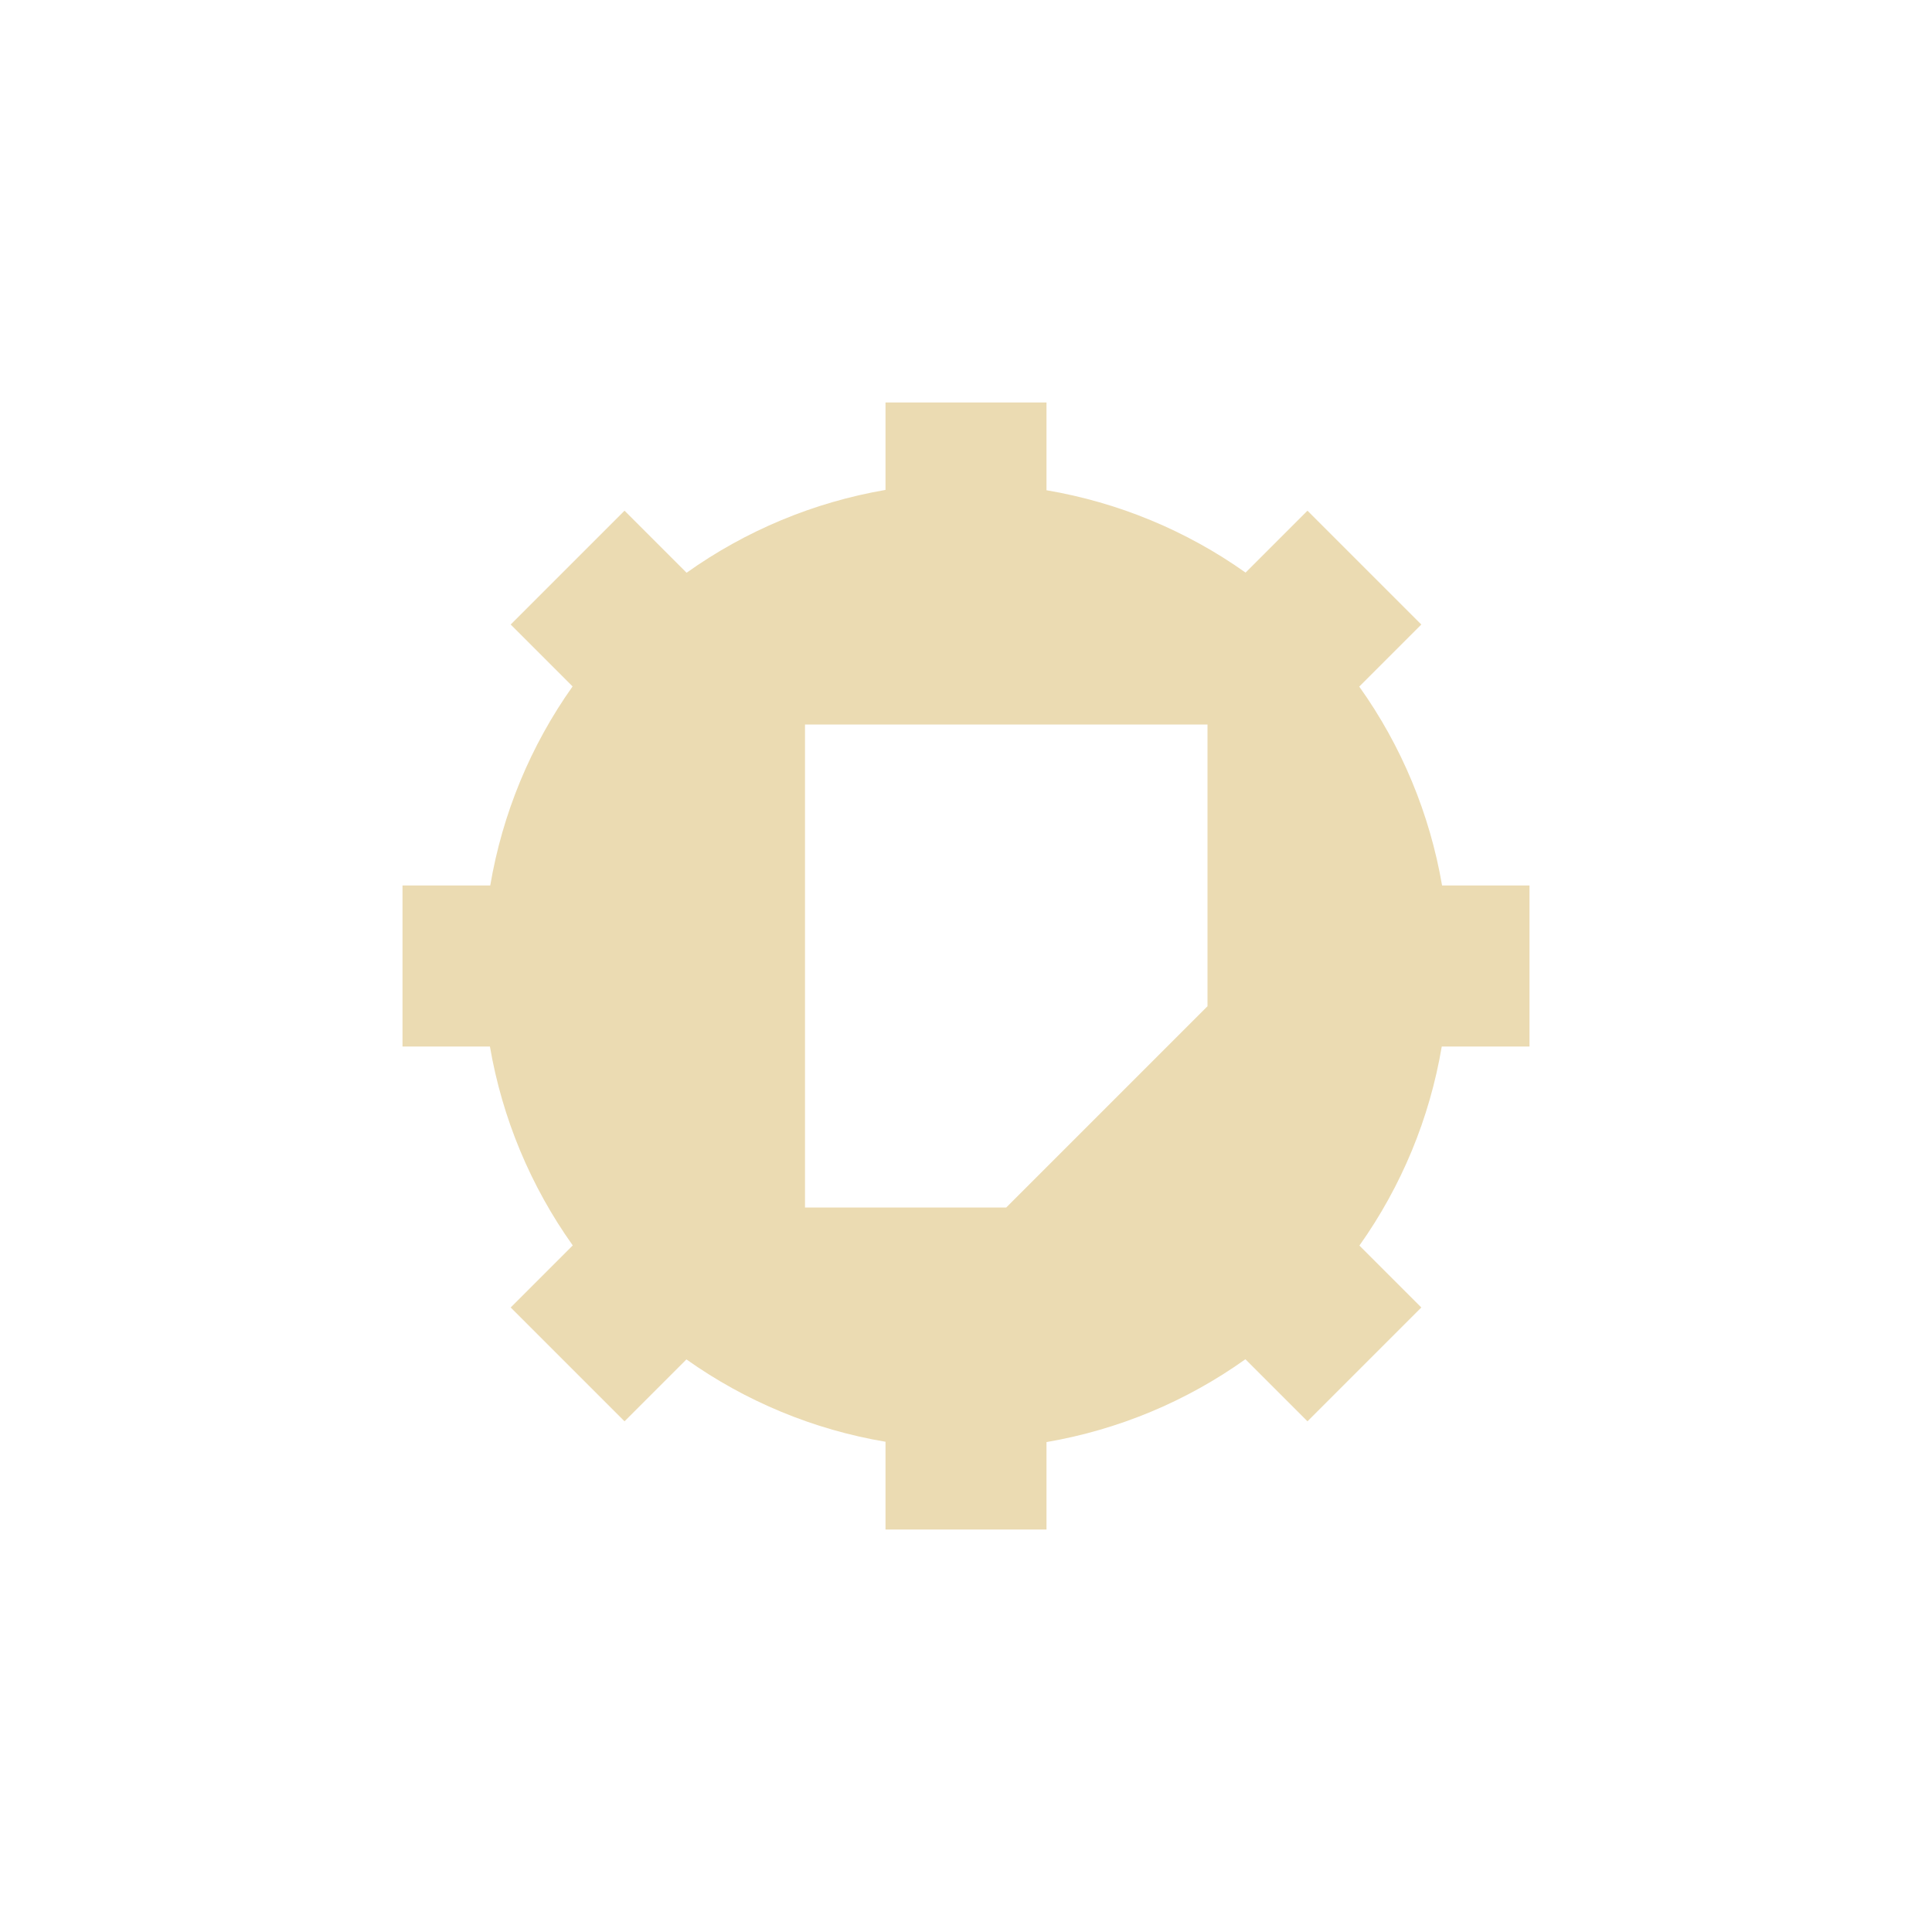
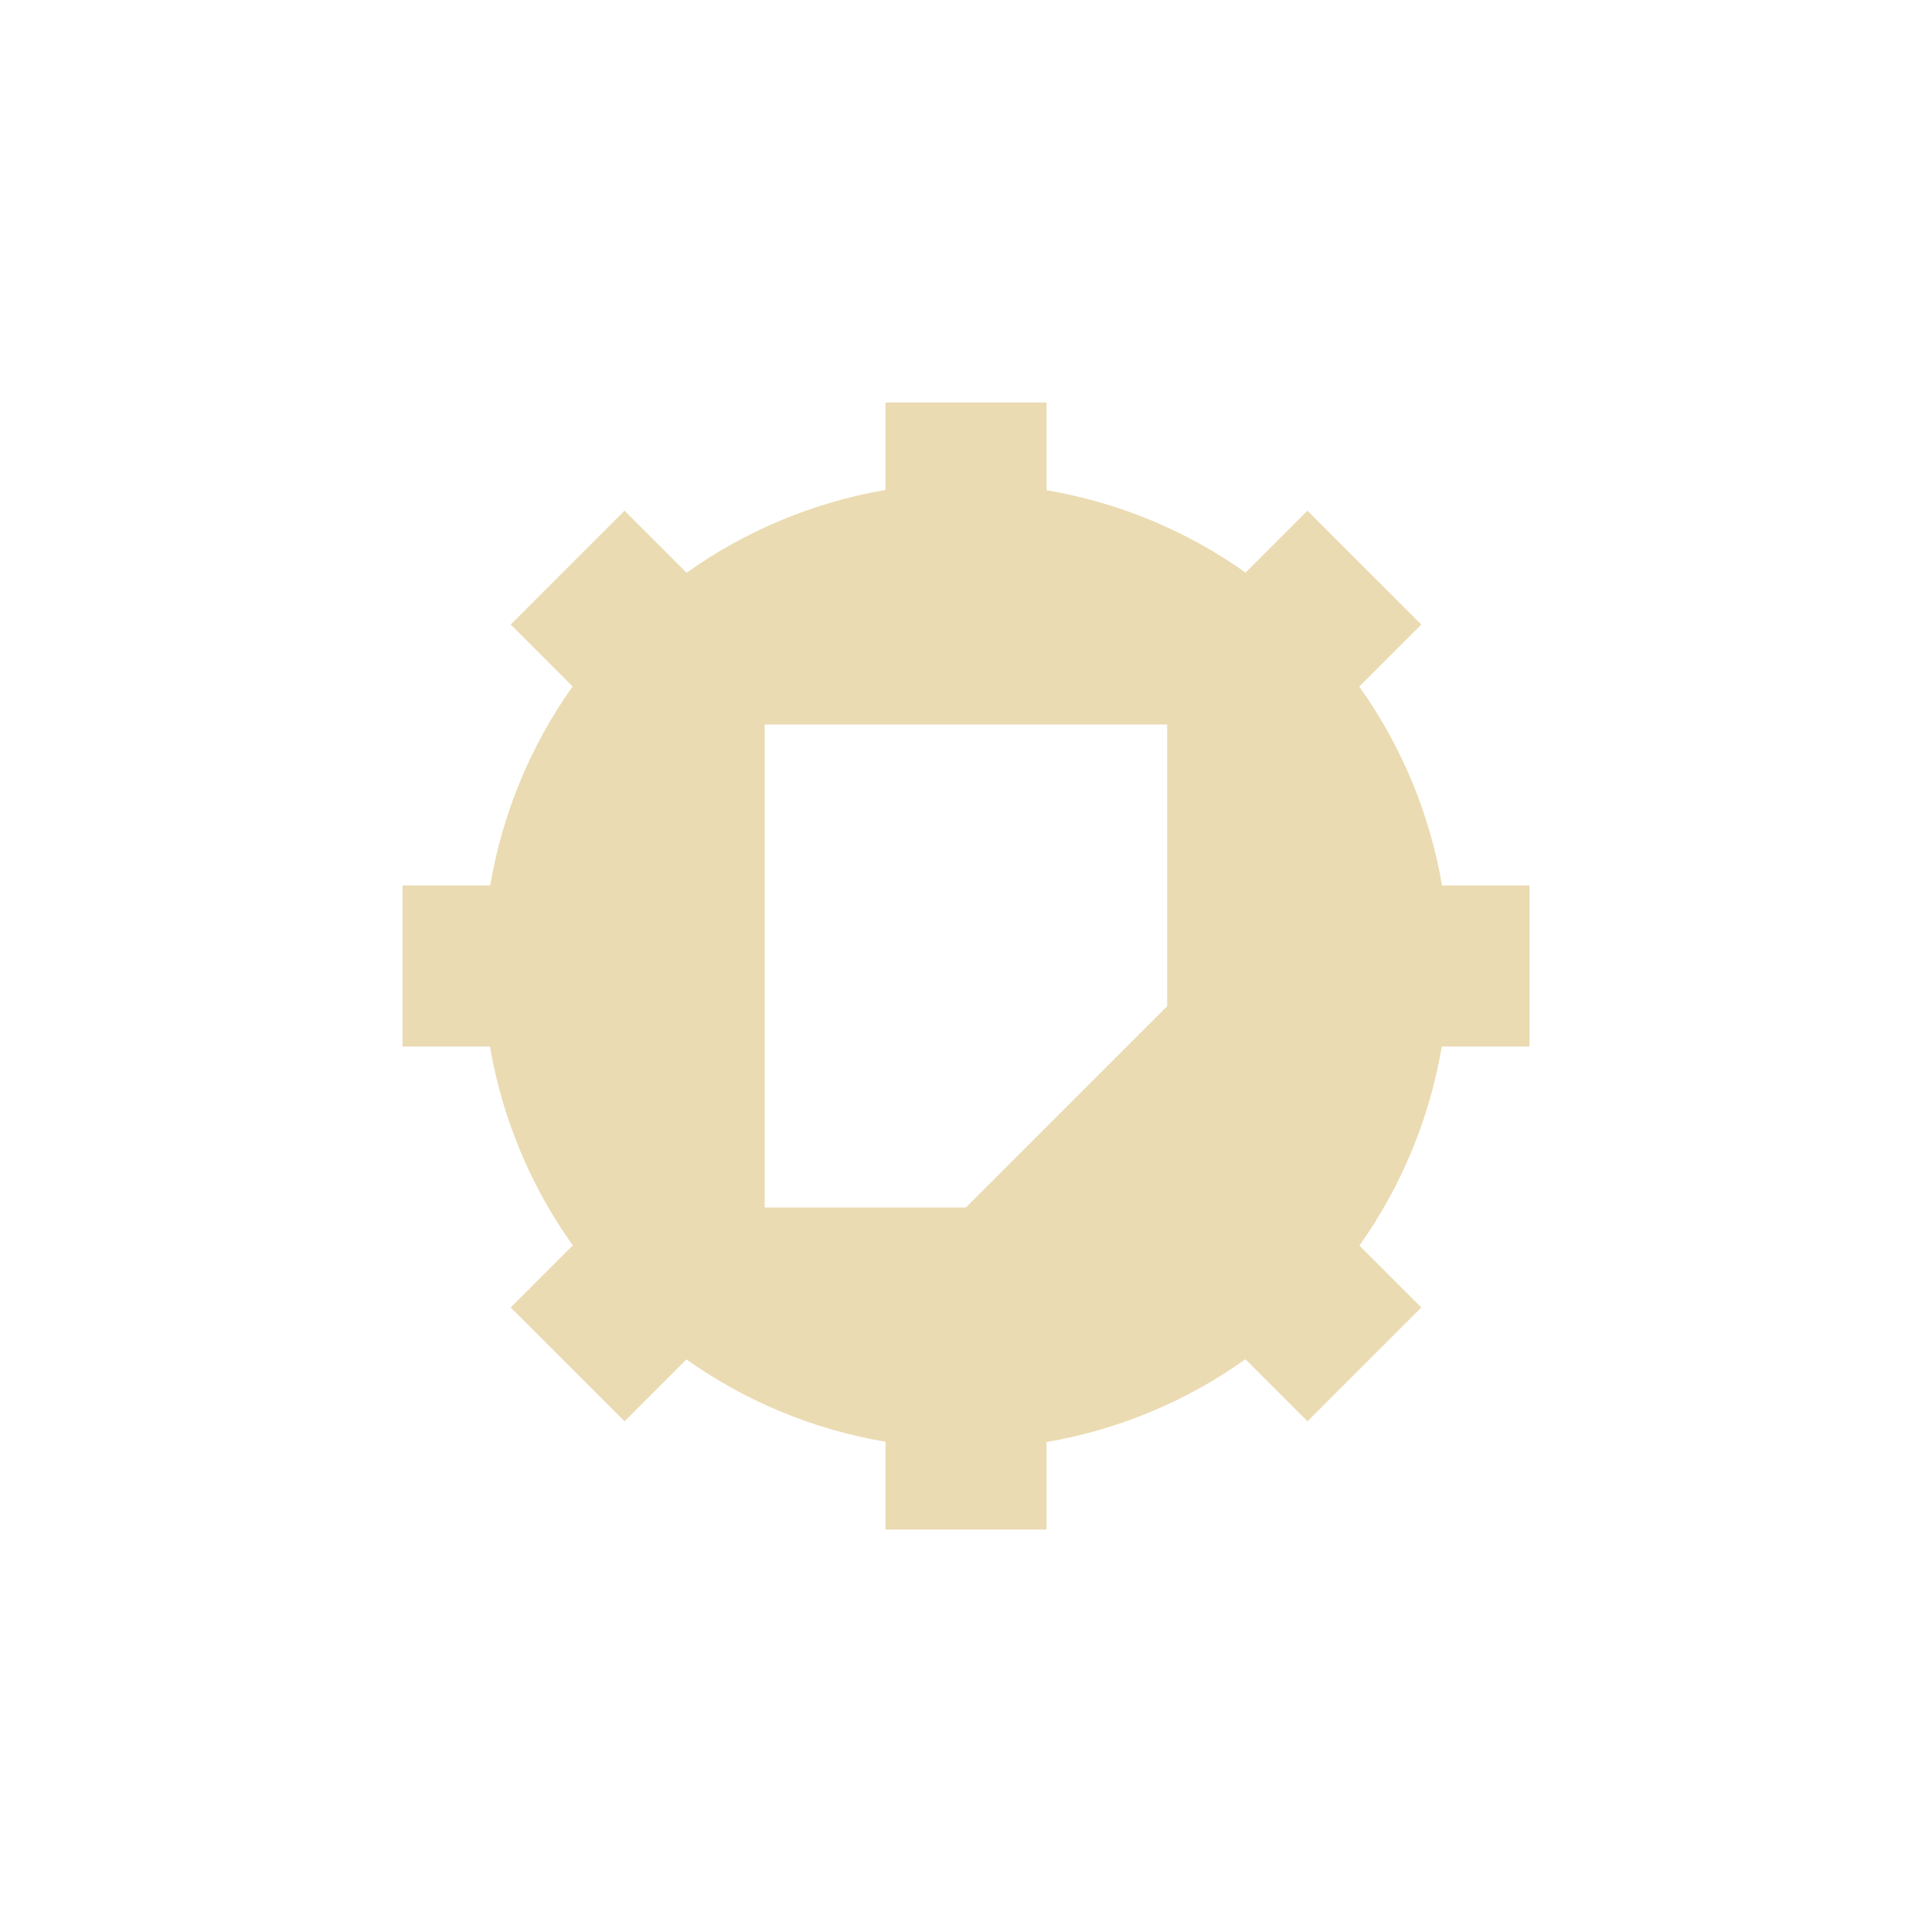
- <svg xmlns="http://www.w3.org/2000/svg" width="24" height="24" viewBox="0 0 24 24">
+ <svg xmlns="http://www.w3.org/2000/svg" width="24" height="24" version="1.1" viewBox="0 0 24 24">
  <defs>
-     <style id="current-color-scheme" type="text/css">
-    .ColorScheme-Text { color:#ebdbb2; } .ColorScheme-Highlight { color:#458588; }
-   </style>
+     <style type="text/css">.ColorScheme-Text { color:#ebdbb2; } .ColorScheme-Highlight { color:#458588; }</style>
  </defs>
-   <path style="fill:currentColor" class="ColorScheme-Text" d="M 7 1 L 7 2.086 C 6.109 2.239 5.265 2.591 4.529 3.115 L 3.758 2.344 L 2.344 3.758 L 3.113 4.527 C 2.59 5.264 2.241 6.109 2.09 7 L 1 7 L 1 9 L 2.086 9 C 2.239 9.891 2.591 10.735 3.115 11.471 L 2.344 12.242 L 3.758 13.656 L 4.527 12.887 C 5.264 13.41 6.109 13.76 7 13.91 L 7 15 L 9 15 L 9 13.914 C 9.891 13.761 10.735 13.41 11.471 12.885 L 12.242 13.656 L 13.656 12.242 L 12.887 11.473 C 13.41 10.736 13.76 9.891 13.91 9 L 15 9 L 15 7 L 13.914 7 C 13.761 6.109 13.41 5.265 12.885 4.529 L 13.656 3.758 L 12.242 2.344 L 11.473 3.113 C 10.736 2.59 9.891 2.241 9 2.09 L 9 1 L 7 1 z M 6 5 L 11 5 L 11 8.5 L 8.5 11 L 6 11 L 6 5 z" transform="translate(4 4)" />
+   <path class="ColorScheme-Text" d="m11 5v1.086c-0.891 0.153-1.735 0.505-2.471 1.029l-0.771-0.771-1.414 1.414 0.769 0.769c-0.523 0.737-0.873 1.582-1.023 2.473h-1.09v2h1.086c0.153 0.891 0.505 1.735 1.029 2.471l-0.771 0.771 1.414 1.414 0.769-0.769c0.737 0.523 1.582 0.873 2.473 1.023v1.09h2v-1.086c0.891-0.153 1.735-0.504 2.471-1.029l0.771 0.771 1.414-1.414-0.769-0.769c0.523-0.737 0.873-1.582 1.023-2.473h1.09v-2h-1.086c-0.153-0.891-0.504-1.735-1.029-2.471l0.771-0.771-1.414-1.414-0.769 0.769c-0.737-0.523-1.582-0.873-2.473-1.023v-1.09zm-1.501 4h5v3.5l-2.5 2.5h-2.5z" fill="currentColor" />
</svg>
